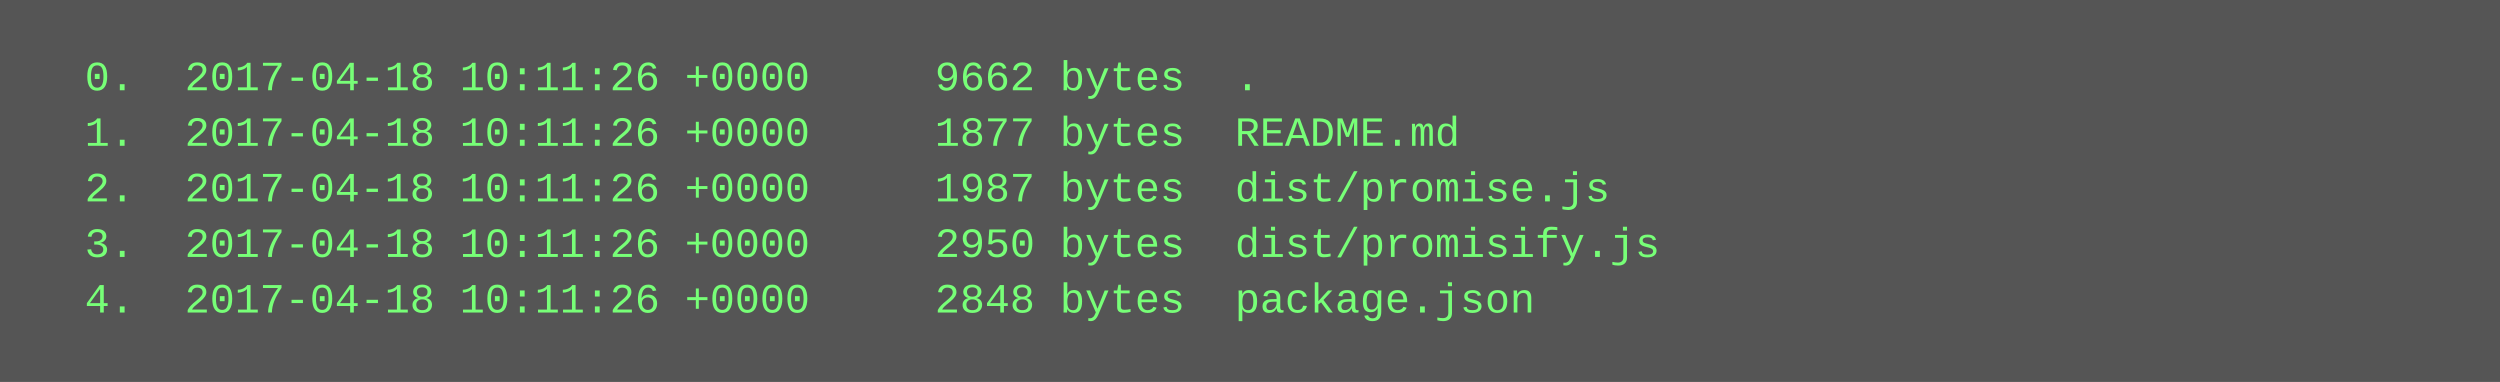
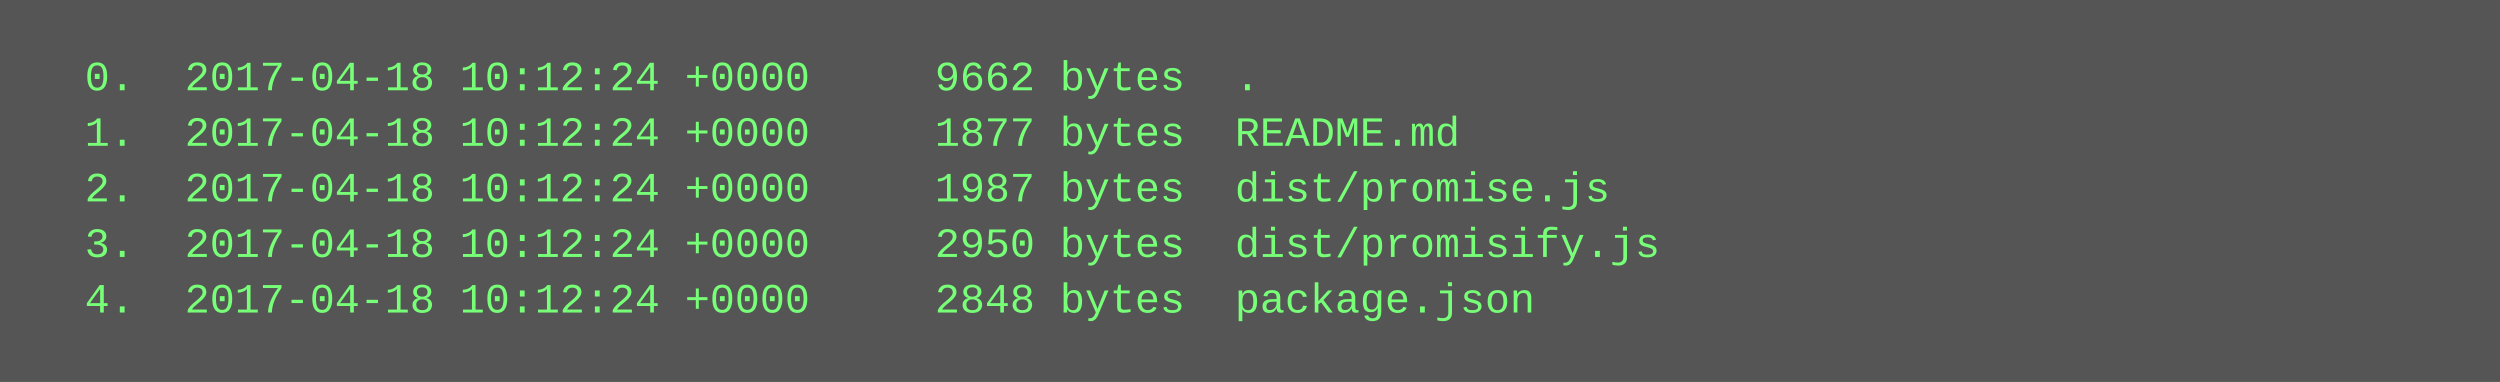
<svg xmlns="http://www.w3.org/2000/svg" height="110" width="720">
  <rect height="110" fill="#555" width="720" />
  <text fill="#7f7" font-family="Courier New" font-size="12" xml:space="preserve">
-     <tspan x="10" y="26">  0.  2017-04-18 10:11:26 +0000     9662 bytes  .</tspan>
-     <tspan x="10" y="42">  1.  2017-04-18 10:11:26 +0000     1877 bytes  README.md</tspan>
-     <tspan x="10" y="58">  2.  2017-04-18 10:11:26 +0000     1987 bytes  dist/promise.js</tspan>
-     <tspan x="10" y="74">  3.  2017-04-18 10:11:26 +0000     2950 bytes  dist/promisify.js</tspan>
-     <tspan x="10" y="90">  4.  2017-04-18 10:11:26 +0000     2848 bytes  package.json</tspan>
+     <tspan x="10" y="26">  0.  2017-04-18 10:12:24 +0000     9662 bytes  .</tspan>
+     <tspan x="10" y="42">  1.  2017-04-18 10:12:24 +0000     1877 bytes  README.md</tspan>
+     <tspan x="10" y="58">  2.  2017-04-18 10:12:24 +0000     1987 bytes  dist/promise.js</tspan>
+     <tspan x="10" y="74">  3.  2017-04-18 10:12:24 +0000     2950 bytes  dist/promisify.js</tspan>
+     <tspan x="10" y="90">  4.  2017-04-18 10:12:24 +0000     2848 bytes  package.json</tspan>
  </text>
</svg>
